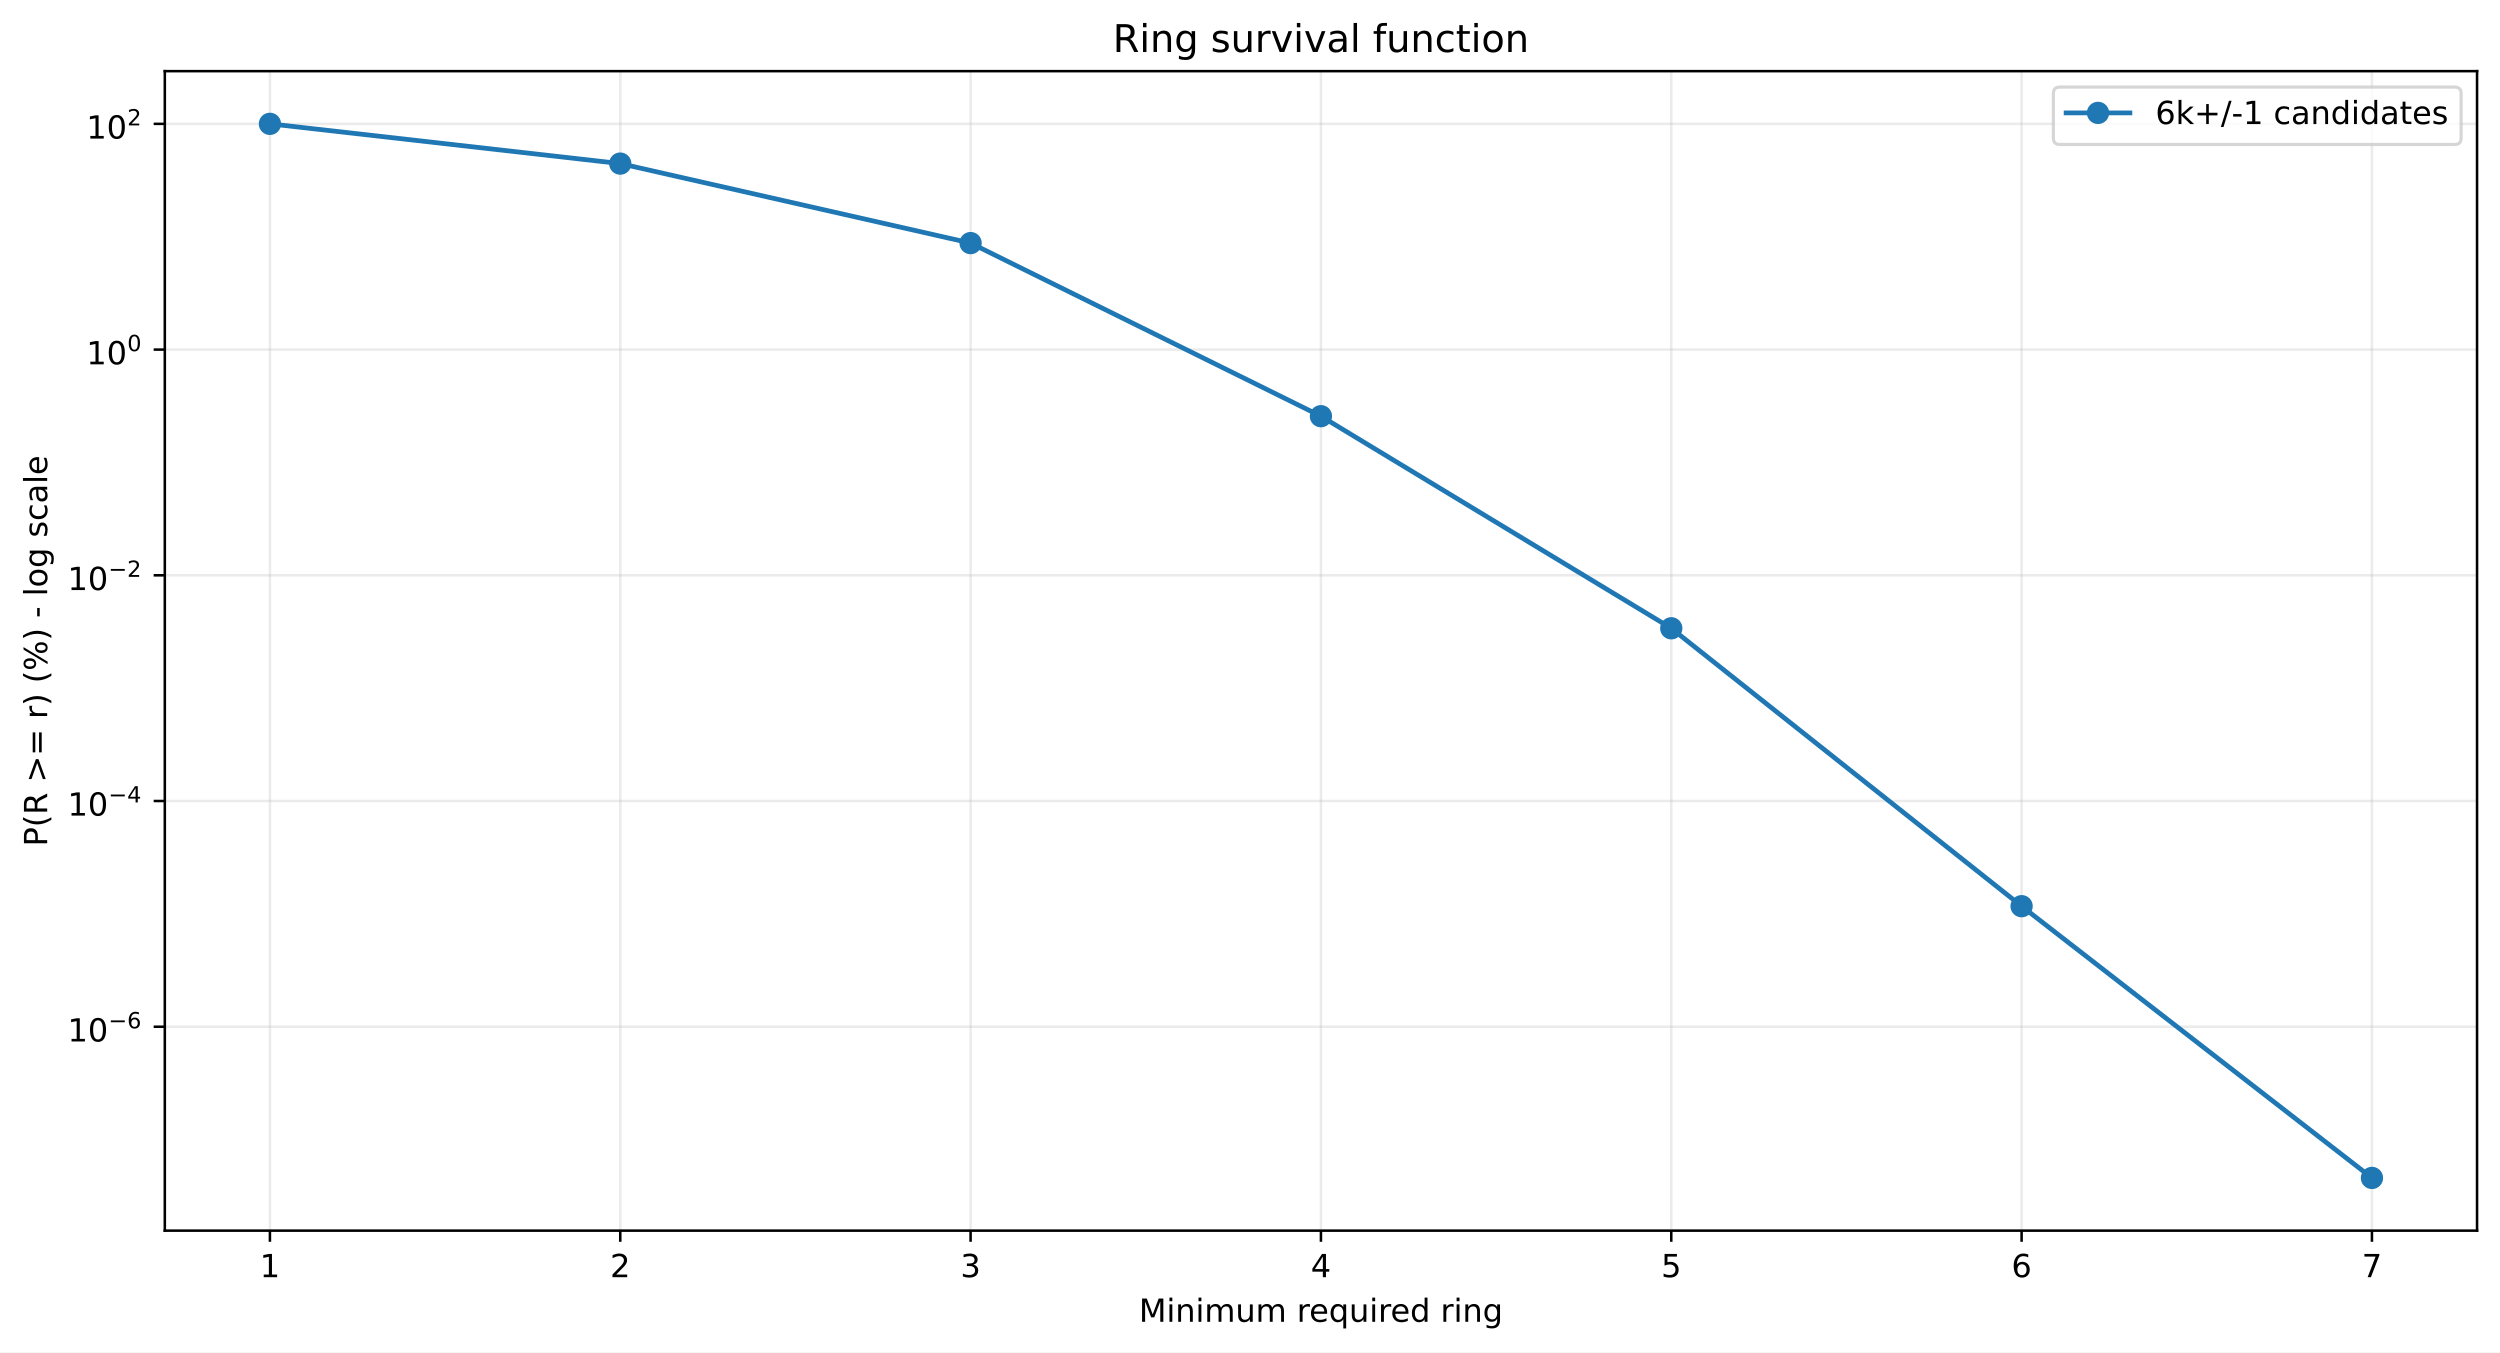
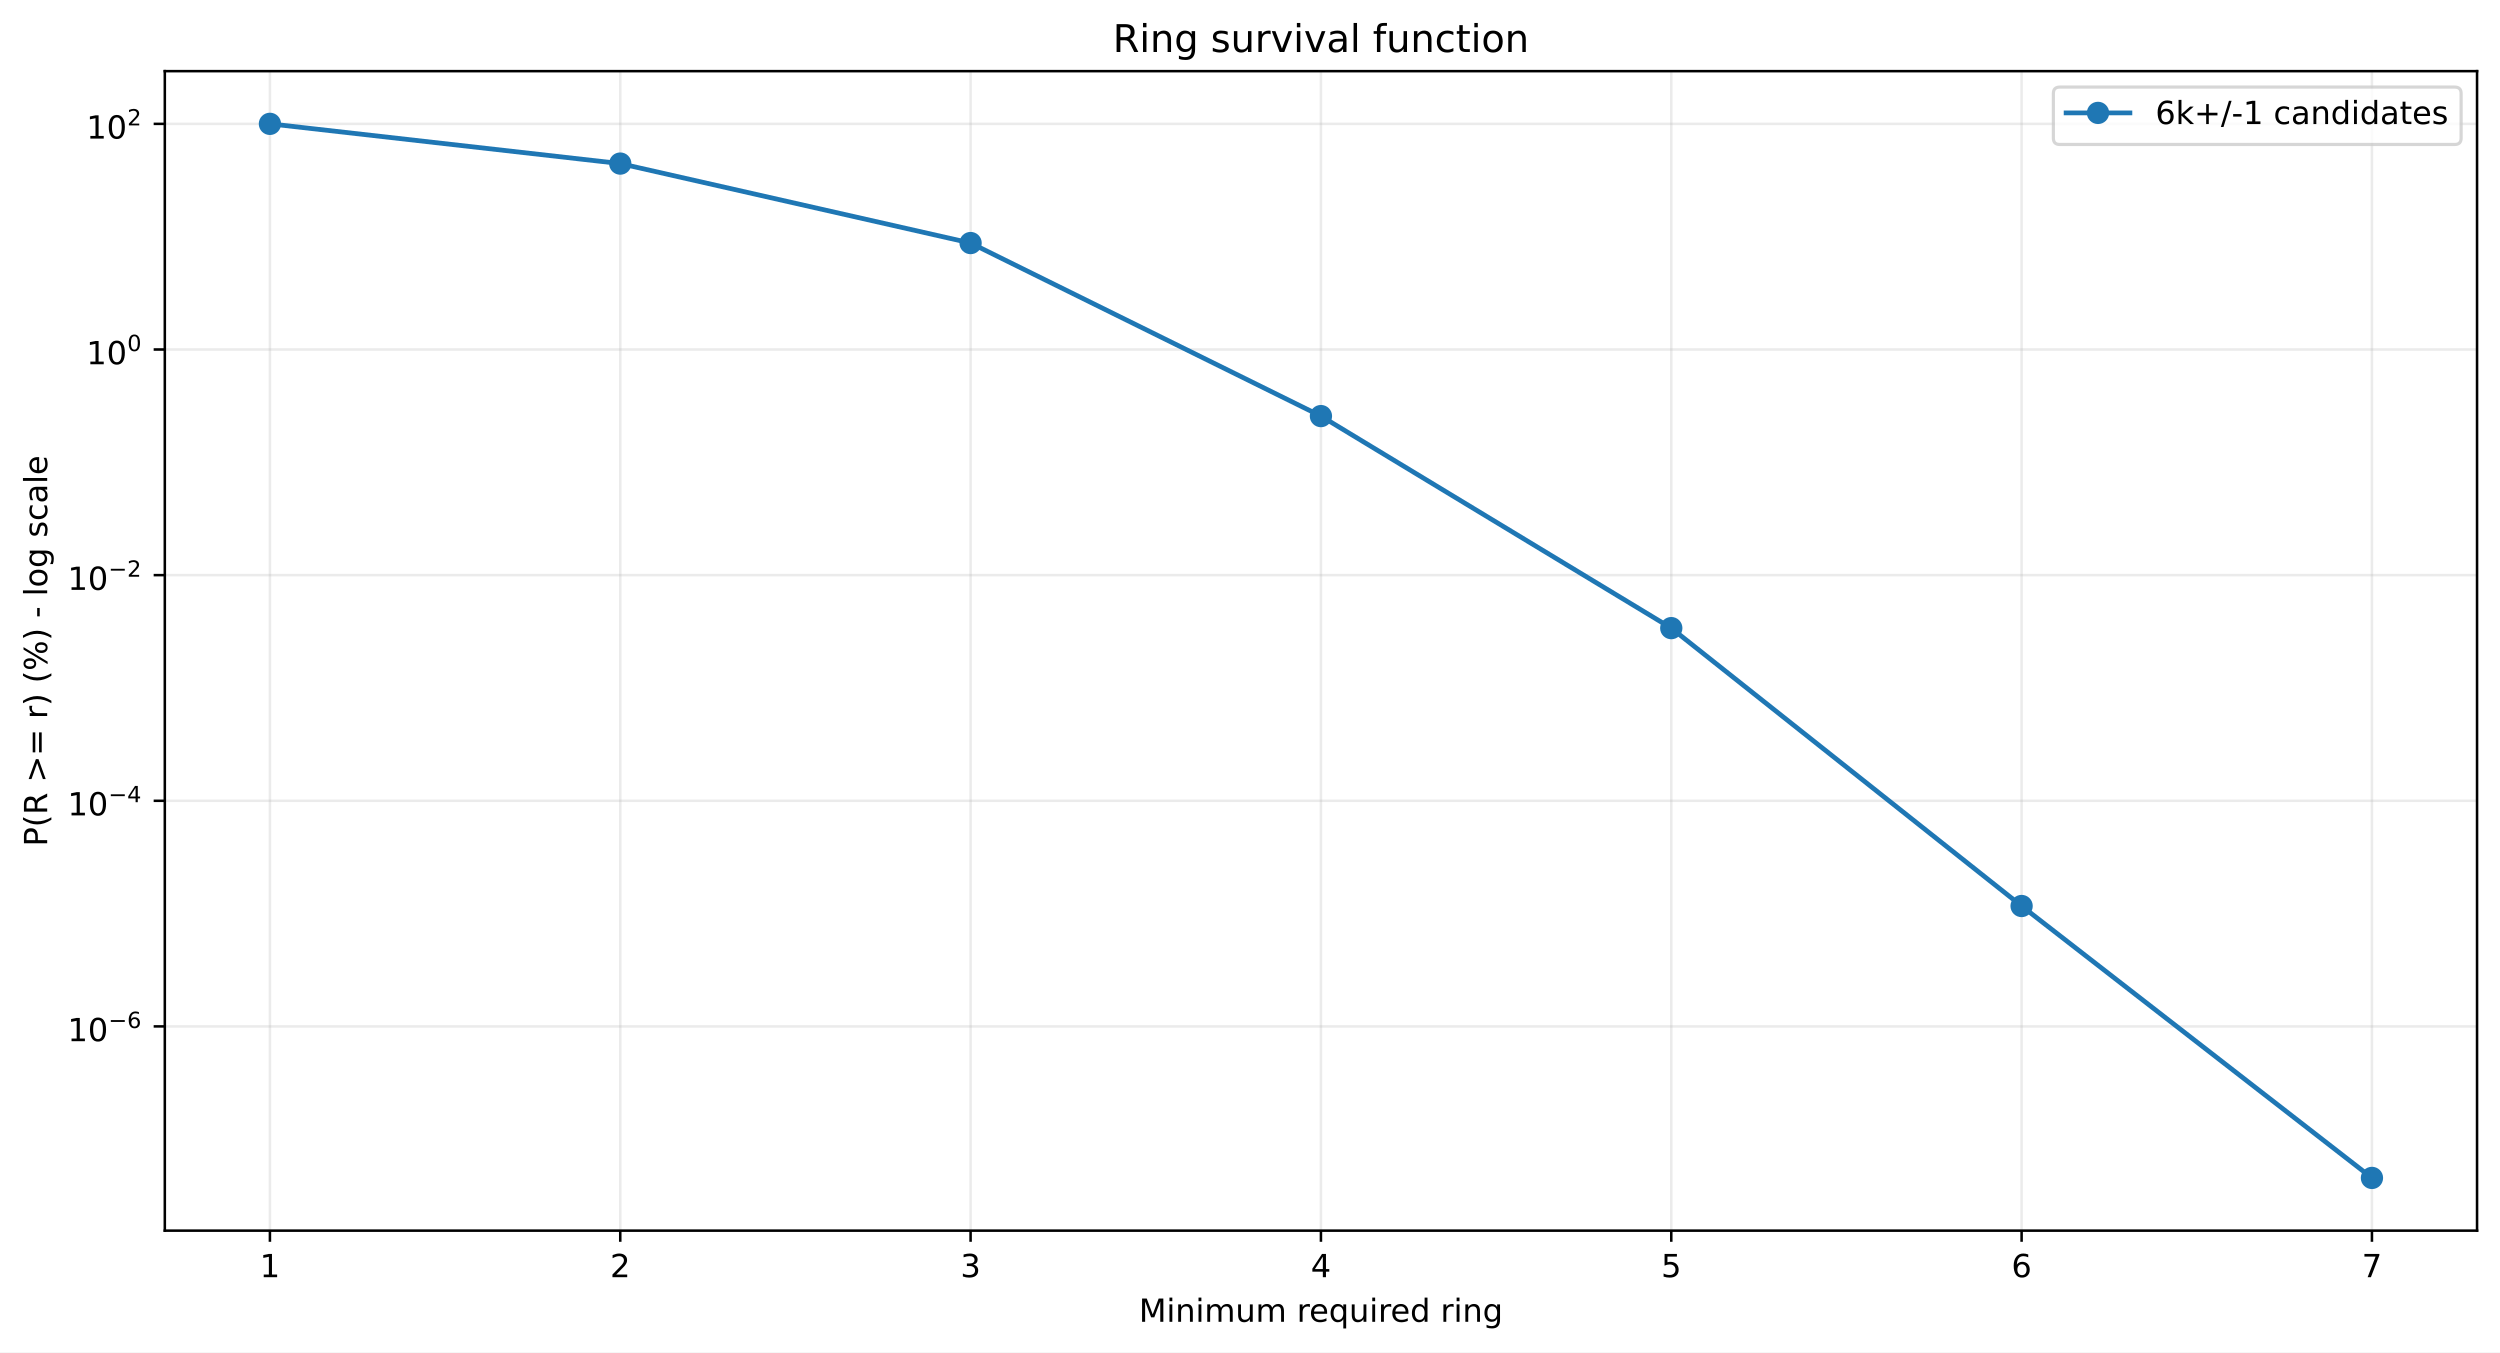
<svg xmlns="http://www.w3.org/2000/svg" xmlns:xlink="http://www.w3.org/1999/xlink" width="784.218pt" height="424.237pt" viewBox="0 0 784.218 424.237" version="1.1">
  <defs>
    <style type="text/css">*{stroke-linejoin: round; stroke-linecap: butt}</style>
  </defs>
  <g id="figure_1">
    <g id="patch_1">
      <path d="M 0 424.237  L 784.218 424.237  L 784.218 0  L 0 0  z " style="fill: #ffffff" />
    </g>
    <g id="axes_1">
      <g id="patch_2">
        <path d="M 51.701 386.036  L 777.018 386.036  L 777.018 22.318  L 51.701 22.318  z " style="fill: #ffffff" />
      </g>
      <g id="matplotlib.axis_1">
        <g id="xtick_1">
          <g id="line2d_1">
-             <path d="M 84.67 386.036  L 84.67 22.318  " clip-path="url(#pea5d59eaf5)" style="fill: none; stroke: #b0b0b0; stroke-opacity: 0.25; stroke-width: 0.8; stroke-linecap: square" />
+             <path d="M 84.67 386.036  L 84.67 22.318  " clip-path="url(#pc07e23930f)" style="fill: none; stroke: #b0b0b0; stroke-opacity: 0.25; stroke-width: 0.8; stroke-linecap: square" />
          </g>
          <g id="line2d_2">
            <defs>
-               <path id="m4a10c3ef63" d="M 0 0  L 0 3.5  " style="stroke: #000000; stroke-width: 0.8" />
+               <path id="m0272f006d5" d="M 0 0  L 0 3.5  " style="stroke: #000000; stroke-width: 0.8" />
            </defs>
            <g>
-               <use xlink:href="#m4a10c3ef63" x="84.67" y="386.036" style="stroke: #000000; stroke-width: 0.8" />
+               <use xlink:href="#m0272f006d5" x="84.67" y="386.036" style="stroke: #000000; stroke-width: 0.8" />
            </g>
          </g>
          <g id="text_1">
            <g transform="translate(81.48852 400.6334) scale(0.1 -0.1)">
              <defs>
                <path id="DejaVuSans-14" d="M 794 531  L 1825 531  L 1825 4091  L 703 3866  L 703 4441  L 1819 4666  L 2450 4666  L 2450 531  L 3481 531  L 3481 0  L 794 0  L 794 531  z " transform="scale(0.015625)" />
              </defs>
              <use xlink:href="#DejaVuSans-14" />
            </g>
          </g>
        </g>
        <g id="xtick_2">
          <g id="line2d_3">
-             <path d="M 194.566 386.036  L 194.566 22.318  " clip-path="url(#pea5d59eaf5)" style="fill: none; stroke: #b0b0b0; stroke-opacity: 0.25; stroke-width: 0.8; stroke-linecap: square" />
+             <path d="M 194.566 386.036  L 194.566 22.318  " clip-path="url(#pc07e23930f)" style="fill: none; stroke: #b0b0b0; stroke-opacity: 0.25; stroke-width: 0.8; stroke-linecap: square" />
          </g>
          <g id="line2d_4">
            <g>
-               <use xlink:href="#m4a10c3ef63" x="194.566" y="386.036" style="stroke: #000000; stroke-width: 0.8" />
+               <use xlink:href="#m0272f006d5" x="194.566" y="386.036" style="stroke: #000000; stroke-width: 0.8" />
            </g>
          </g>
          <g id="text_2">
            <g transform="translate(191.3851 400.6334) scale(0.1 -0.1)">
              <defs>
                <path id="DejaVuSans-15" d="M 1228 531  L 3431 531  L 3431 0  L 469 0  L 469 531  Q 828 903 1448 1529  Q 2069 2156 2228 2338  Q 2531 2678 2651 2914  Q 2772 3150 2772 3378  Q 2772 3750 2511 3984  Q 2250 4219 1831 4219  Q 1534 4219 1204 4116  Q 875 4013 500 3803  L 500 4441  Q 881 4594 1212 4672  Q 1544 4750 1819 4750  Q 2544 4750 2975 4387  Q 3406 4025 3406 3419  Q 3406 3131 3298 2873  Q 3191 2616 2906 2266  Q 2828 2175 2409 1742  Q 1991 1309 1228 531  z " transform="scale(0.015625)" />
              </defs>
              <use xlink:href="#DejaVuSans-15" />
            </g>
          </g>
        </g>
        <g id="xtick_3">
          <g id="line2d_5">
-             <path d="M 304.463 386.036  L 304.463 22.318  " clip-path="url(#pea5d59eaf5)" style="fill: none; stroke: #b0b0b0; stroke-opacity: 0.25; stroke-width: 0.8; stroke-linecap: square" />
+             <path d="M 304.463 386.036  L 304.463 22.318  " clip-path="url(#pc07e23930f)" style="fill: none; stroke: #b0b0b0; stroke-opacity: 0.25; stroke-width: 0.8; stroke-linecap: square" />
          </g>
          <g id="line2d_6">
            <g>
-               <use xlink:href="#m4a10c3ef63" x="304.463" y="386.036" style="stroke: #000000; stroke-width: 0.8" />
+               <use xlink:href="#m0272f006d5" x="304.463" y="386.036" style="stroke: #000000; stroke-width: 0.8" />
            </g>
          </g>
          <g id="text_3">
            <g transform="translate(301.2817 400.6334) scale(0.1 -0.1)">
              <defs>
                <path id="DejaVuSans-16" d="M 2597 2516  Q 3050 2419 3304 2112  Q 3559 1806 3559 1356  Q 3559 666 3084 287  Q 2609 -91 1734 -91  Q 1441 -91 1130 -33  Q 819 25 488 141  L 488 750  Q 750 597 1062 519  Q 1375 441 1716 441  Q 2309 441 2620 675  Q 2931 909 2931 1356  Q 2931 1769 2642 2001  Q 2353 2234 1838 2234  L 1294 2234  L 1294 2753  L 1863 2753  Q 2328 2753 2575 2939  Q 2822 3125 2822 3475  Q 2822 3834 2567 4026  Q 2313 4219 1838 4219  Q 1578 4219 1281 4162  Q 984 4106 628 3988  L 628 4550  Q 988 4650 1302 4700  Q 1616 4750 1894 4750  Q 2613 4750 3031 4423  Q 3450 4097 3450 3541  Q 3450 3153 3228 2886  Q 3006 2619 2597 2516  z " transform="scale(0.015625)" />
              </defs>
              <use xlink:href="#DejaVuSans-16" />
            </g>
          </g>
        </g>
        <g id="xtick_4">
          <g id="line2d_7">
-             <path d="M 414.36 386.036  L 414.36 22.318  " clip-path="url(#pea5d59eaf5)" style="fill: none; stroke: #b0b0b0; stroke-opacity: 0.25; stroke-width: 0.8; stroke-linecap: square" />
+             <path d="M 414.36 386.036  L 414.36 22.318  " clip-path="url(#pc07e23930f)" style="fill: none; stroke: #b0b0b0; stroke-opacity: 0.25; stroke-width: 0.8; stroke-linecap: square" />
          </g>
          <g id="line2d_8">
            <g>
-               <use xlink:href="#m4a10c3ef63" x="414.36" y="386.036" style="stroke: #000000; stroke-width: 0.8" />
+               <use xlink:href="#m0272f006d5" x="414.36" y="386.036" style="stroke: #000000; stroke-width: 0.8" />
            </g>
          </g>
          <g id="text_4">
            <g transform="translate(411.1784 400.6334) scale(0.1 -0.1)">
              <defs>
                <path id="DejaVuSans-17" d="M 2419 4116  L 825 1625  L 2419 1625  L 2419 4116  z M 2253 4666  L 3047 4666  L 3047 1625  L 3713 1625  L 3713 1100  L 3047 1100  L 3047 0  L 2419 0  L 2419 1100  L 313 1100  L 313 1709  L 2253 4666  z " transform="scale(0.015625)" />
              </defs>
              <use xlink:href="#DejaVuSans-17" />
            </g>
          </g>
        </g>
        <g id="xtick_5">
          <g id="line2d_9">
-             <path d="M 524.256 386.036  L 524.256 22.318  " clip-path="url(#pea5d59eaf5)" style="fill: none; stroke: #b0b0b0; stroke-opacity: 0.25; stroke-width: 0.8; stroke-linecap: square" />
+             <path d="M 524.256 386.036  L 524.256 22.318  " clip-path="url(#pc07e23930f)" style="fill: none; stroke: #b0b0b0; stroke-opacity: 0.25; stroke-width: 0.8; stroke-linecap: square" />
          </g>
          <g id="line2d_10">
            <g>
-               <use xlink:href="#m4a10c3ef63" x="524.256" y="386.036" style="stroke: #000000; stroke-width: 0.8" />
+               <use xlink:href="#m0272f006d5" x="524.256" y="386.036" style="stroke: #000000; stroke-width: 0.8" />
            </g>
          </g>
          <g id="text_5">
            <g transform="translate(521.075 400.6334) scale(0.1 -0.1)">
              <defs>
                <path id="DejaVuSans-18" d="M 691 4666  L 3169 4666  L 3169 4134  L 1269 4134  L 1269 2991  Q 1406 3038 1543 3061  Q 1681 3084 1819 3084  Q 2600 3084 3056 2656  Q 3513 2228 3513 1497  Q 3513 744 3044 326  Q 2575 -91 1722 -91  Q 1428 -91 1123 -41  Q 819 9 494 109  L 494 744  Q 775 591 1075 516  Q 1375 441 1709 441  Q 2250 441 2565 725  Q 2881 1009 2881 1497  Q 2881 1984 2565 2268  Q 2250 2553 1709 2553  Q 1456 2553 1204 2497  Q 953 2441 691 2322  L 691 4666  z " transform="scale(0.015625)" />
              </defs>
              <use xlink:href="#DejaVuSans-18" />
            </g>
          </g>
        </g>
        <g id="xtick_6">
          <g id="line2d_11">
-             <path d="M 634.153 386.036  L 634.153 22.318  " clip-path="url(#pea5d59eaf5)" style="fill: none; stroke: #b0b0b0; stroke-opacity: 0.25; stroke-width: 0.8; stroke-linecap: square" />
+             <path d="M 634.153 386.036  L 634.153 22.318  " clip-path="url(#pc07e23930f)" style="fill: none; stroke: #b0b0b0; stroke-opacity: 0.25; stroke-width: 0.8; stroke-linecap: square" />
          </g>
          <g id="line2d_12">
            <g>
-               <use xlink:href="#m4a10c3ef63" x="634.153" y="386.036" style="stroke: #000000; stroke-width: 0.8" />
+               <use xlink:href="#m0272f006d5" x="634.153" y="386.036" style="stroke: #000000; stroke-width: 0.8" />
            </g>
          </g>
          <g id="text_6">
            <g transform="translate(630.9716 400.6334) scale(0.1 -0.1)">
              <defs>
                <path id="DejaVuSans-19" d="M 2113 2584  Q 1688 2584 1439 2293  Q 1191 2003 1191 1497  Q 1191 994 1439 701  Q 1688 409 2113 409  Q 2538 409 2786 701  Q 3034 994 3034 1497  Q 3034 2003 2786 2293  Q 2538 2584 2113 2584  z M 3366 4563  L 3366 3988  Q 3128 4100 2886 4159  Q 2644 4219 2406 4219  Q 1781 4219 1451 3797  Q 1122 3375 1075 2522  Q 1259 2794 1537 2939  Q 1816 3084 2150 3084  Q 2853 3084 3261 2657  Q 3669 2231 3669 1497  Q 3669 778 3244 343  Q 2819 -91 2113 -91  Q 1303 -91 875 529  Q 447 1150 447 2328  Q 447 3434 972 4092  Q 1497 4750 2381 4750  Q 2619 4750 2861 4703  Q 3103 4656 3366 4563  z " transform="scale(0.015625)" />
              </defs>
              <use xlink:href="#DejaVuSans-19" />
            </g>
          </g>
        </g>
        <g id="xtick_7">
          <g id="line2d_13">
-             <path d="M 744.049 386.036  L 744.049 22.318  " clip-path="url(#pea5d59eaf5)" style="fill: none; stroke: #b0b0b0; stroke-opacity: 0.25; stroke-width: 0.8; stroke-linecap: square" />
+             <path d="M 744.049 386.036  L 744.049 22.318  " clip-path="url(#pc07e23930f)" style="fill: none; stroke: #b0b0b0; stroke-opacity: 0.25; stroke-width: 0.8; stroke-linecap: square" />
          </g>
          <g id="line2d_14">
            <g>
-               <use xlink:href="#m4a10c3ef63" x="744.049" y="386.036" style="stroke: #000000; stroke-width: 0.8" />
+               <use xlink:href="#m0272f006d5" x="744.049" y="386.036" style="stroke: #000000; stroke-width: 0.8" />
            </g>
          </g>
          <g id="text_7">
            <g transform="translate(740.8682 400.6334) scale(0.1 -0.1)">
              <defs>
                <path id="DejaVuSans-1a" d="M 525 4666  L 3525 4666  L 3525 4397  L 1831 0  L 1172 0  L 2766 4134  L 525 4134  L 525 4666  z " transform="scale(0.015625)" />
              </defs>
              <use xlink:href="#DejaVuSans-1a" />
            </g>
          </g>
        </g>
        <g id="text_8">
          <g transform="translate(357.2737 414.6342) scale(0.1 -0.1)">
            <defs>
              <path id="DejaVuSans-30" d="M 628 4666  L 1569 4666  L 2759 1491  L 3956 4666  L 4897 4666  L 4897 0  L 4281 0  L 4281 4097  L 3078 897  L 2444 897  L 1241 4097  L 1241 0  L 628 0  L 628 4666  z " transform="scale(0.015625)" />
              <path id="DejaVuSans-4c" d="M 603 3500  L 1178 3500  L 1178 0  L 603 0  L 603 3500  z M 603 4863  L 1178 4863  L 1178 4134  L 603 4134  L 603 4863  z " transform="scale(0.015625)" />
              <path id="DejaVuSans-51" d="M 3513 2113  L 3513 0  L 2938 0  L 2938 2094  Q 2938 2591 2744 2837  Q 2550 3084 2163 3084  Q 1697 3084 1428 2787  Q 1159 2491 1159 1978  L 1159 0  L 581 0  L 581 3500  L 1159 3500  L 1159 2956  Q 1366 3272 1645 3428  Q 1925 3584 2291 3584  Q 2894 3584 3203 3211  Q 3513 2838 3513 2113  z " transform="scale(0.015625)" />
              <path id="DejaVuSans-50" d="M 3328 2828  Q 3544 3216 3844 3400  Q 4144 3584 4550 3584  Q 5097 3584 5394 3201  Q 5691 2819 5691 2113  L 5691 0  L 5113 0  L 5113 2094  Q 5113 2597 4934 2840  Q 4756 3084 4391 3084  Q 3944 3084 3684 2787  Q 3425 2491 3425 1978  L 3425 0  L 2847 0  L 2847 2094  Q 2847 2600 2669 2842  Q 2491 3084 2119 3084  Q 1678 3084 1418 2786  Q 1159 2488 1159 1978  L 1159 0  L 581 0  L 581 3500  L 1159 3500  L 1159 2956  Q 1356 3278 1631 3431  Q 1906 3584 2284 3584  Q 2666 3584 2933 3390  Q 3200 3197 3328 2828  z " transform="scale(0.015625)" />
              <path id="DejaVuSans-58" d="M 544 1381  L 544 3500  L 1119 3500  L 1119 1403  Q 1119 906 1312 657  Q 1506 409 1894 409  Q 2359 409 2629 706  Q 2900 1003 2900 1516  L 2900 3500  L 3475 3500  L 3475 0  L 2900 0  L 2900 538  Q 2691 219 2414 64  Q 2138 -91 1772 -91  Q 1169 -91 856 284  Q 544 659 544 1381  z M 1991 3584  L 1991 3584  z " transform="scale(0.015625)" />
              <path id="DejaVuSans-3" transform="scale(0.015625)" />
              <path id="DejaVuSans-55" d="M 2631 2963  Q 2534 3019 2420 3045  Q 2306 3072 2169 3072  Q 1681 3072 1420 2755  Q 1159 2438 1159 1844  L 1159 0  L 581 0  L 581 3500  L 1159 3500  L 1159 2956  Q 1341 3275 1631 3429  Q 1922 3584 2338 3584  Q 2397 3584 2469 3576  Q 2541 3569 2628 3553  L 2631 2963  z " transform="scale(0.015625)" />
              <path id="DejaVuSans-48" d="M 3597 1894  L 3597 1613  L 953 1613  Q 991 1019 1311 708  Q 1631 397 2203 397  Q 2534 397 2845 478  Q 3156 559 3463 722  L 3463 178  Q 3153 47 2828 -22  Q 2503 -91 2169 -91  Q 1331 -91 842 396  Q 353 884 353 1716  Q 353 2575 817 3079  Q 1281 3584 2069 3584  Q 2775 3584 3186 3129  Q 3597 2675 3597 1894  z M 3022 2063  Q 3016 2534 2758 2815  Q 2500 3097 2075 3097  Q 1594 3097 1305 2825  Q 1016 2553 972 2059  L 3022 2063  z " transform="scale(0.015625)" />
              <path id="DejaVuSans-54" d="M 947 1747  Q 947 1113 1208 752  Q 1469 391 1925 391  Q 2381 391 2643 752  Q 2906 1113 2906 1747  Q 2906 2381 2643 2742  Q 2381 3103 1925 3103  Q 1469 3103 1208 2742  Q 947 2381 947 1747  z M 2906 525  Q 2725 213 2448 61  Q 2172 -91 1784 -91  Q 1150 -91 751 415  Q 353 922 353 1747  Q 353 2572 751 3078  Q 1150 3584 1784 3584  Q 2172 3584 2448 3432  Q 2725 3281 2906 2969  L 2906 3500  L 3481 3500  L 3481 -1331  L 2906 -1331  L 2906 525  z " transform="scale(0.015625)" />
              <path id="DejaVuSans-47" d="M 2906 2969  L 2906 4863  L 3481 4863  L 3481 0  L 2906 0  L 2906 525  Q 2725 213 2448 61  Q 2172 -91 1784 -91  Q 1150 -91 751 415  Q 353 922 353 1747  Q 353 2572 751 3078  Q 1150 3584 1784 3584  Q 2172 3584 2448 3432  Q 2725 3281 2906 2969  z M 947 1747  Q 947 1113 1208 752  Q 1469 391 1925 391  Q 2381 391 2643 752  Q 2906 1113 2906 1747  Q 2906 2381 2643 2742  Q 2381 3103 1925 3103  Q 1469 3103 1208 2742  Q 947 2381 947 1747  z " transform="scale(0.015625)" />
              <path id="DejaVuSans-4a" d="M 2906 1791  Q 2906 2416 2648 2759  Q 2391 3103 1925 3103  Q 1463 3103 1205 2759  Q 947 2416 947 1791  Q 947 1169 1205 825  Q 1463 481 1925 481  Q 2391 481 2648 825  Q 2906 1169 2906 1791  z M 3481 434  Q 3481 -459 3084 -895  Q 2688 -1331 1869 -1331  Q 1566 -1331 1297 -1286  Q 1028 -1241 775 -1147  L 775 -588  Q 1028 -725 1275 -790  Q 1522 -856 1778 -856  Q 2344 -856 2625 -561  Q 2906 -266 2906 331  L 2906 616  Q 2728 306 2450 153  Q 2172 0 1784 0  Q 1141 0 747 490  Q 353 981 353 1791  Q 353 2603 747 3093  Q 1141 3584 1784 3584  Q 2172 3584 2450 3431  Q 2728 3278 2906 2969  L 2906 3500  L 3481 3500  L 3481 434  z " transform="scale(0.015625)" />
            </defs>
            <use xlink:href="#DejaVuSans-30" />
            <use xlink:href="#DejaVuSans-4c" transform="translate(86.28125 0)" />
            <use xlink:href="#DejaVuSans-51" transform="translate(114.0625 0)" />
            <use xlink:href="#DejaVuSans-4c" transform="translate(177.4375 0)" />
            <use xlink:href="#DejaVuSans-50" transform="translate(205.2188 0)" />
            <use xlink:href="#DejaVuSans-58" transform="translate(302.625 0)" />
            <use xlink:href="#DejaVuSans-50" transform="translate(366 0)" />
            <use xlink:href="#DejaVuSans-3" transform="translate(463.4062 0)" />
            <use xlink:href="#DejaVuSans-55" transform="translate(495.1875 0)" />
            <use xlink:href="#DejaVuSans-48" transform="translate(534.0938 0)" />
            <use xlink:href="#DejaVuSans-54" transform="translate(595.625 0)" />
            <use xlink:href="#DejaVuSans-58" transform="translate(659.1094 0)" />
            <use xlink:href="#DejaVuSans-4c" transform="translate(722.4844 0)" />
            <use xlink:href="#DejaVuSans-55" transform="translate(750.2656 0)" />
            <use xlink:href="#DejaVuSans-48" transform="translate(789.1719 0)" />
            <use xlink:href="#DejaVuSans-47" transform="translate(850.7031 0)" />
            <use xlink:href="#DejaVuSans-3" transform="translate(914.1875 0)" />
            <use xlink:href="#DejaVuSans-55" transform="translate(945.9688 0)" />
            <use xlink:href="#DejaVuSans-4c" transform="translate(987.0781 0)" />
            <use xlink:href="#DejaVuSans-51" transform="translate(1014.859 0)" />
            <use xlink:href="#DejaVuSans-4a" transform="translate(1078.234 0)" />
          </g>
        </g>
      </g>
      <g id="matplotlib.axis_2">
        <g id="ytick_1">
          <g id="line2d_15">
-             <path d="M 51.701 322.076  L 777.018 322.076  " clip-path="url(#pea5d59eaf5)" style="fill: none; stroke: #b0b0b0; stroke-opacity: 0.25; stroke-width: 0.8; stroke-linecap: square" />
+             <path d="M 51.701 321.977  L 777.018 321.977  " clip-path="url(#pc07e23930f)" style="fill: none; stroke: #b0b0b0; stroke-opacity: 0.25; stroke-width: 0.8; stroke-linecap: square" />
          </g>
          <g id="line2d_16">
            <defs>
-               <path id="m28954223f4" d="M 0 0  L -3.5 0  " style="stroke: #000000; stroke-width: 0.8" />
+               <path id="m0fe4d1c084" d="M 0 0  L -3.5 0  " style="stroke: #000000; stroke-width: 0.8" />
            </defs>
            <g>
-               <use xlink:href="#m28954223f4" x="51.701" y="322.076" style="stroke: #000000; stroke-width: 0.8" />
+               <use xlink:href="#m0fe4d1c084" x="51.701" y="321.977" style="stroke: #000000; stroke-width: 0.8" />
            </g>
          </g>
          <g id="text_9">
-             <g transform="translate(21.20078 326.7763) scale(0.1 -0.1)">
+             <g transform="translate(21.20078 326.6768) scale(0.1 -0.1)">
              <defs>
                <path id="DejaVuSans-13" d="M 2034 4250  Q 1547 4250 1301 3770  Q 1056 3291 1056 2328  Q 1056 1369 1301 889  Q 1547 409 2034 409  Q 2525 409 2770 889  Q 3016 1369 3016 2328  Q 3016 3291 2770 3770  Q 2525 4250 2034 4250  z M 2034 4750  Q 2819 4750 3233 4129  Q 3647 3509 3647 2328  Q 3647 1150 3233 529  Q 2819 -91 2034 -91  Q 1250 -91 836 529  Q 422 1150 422 2328  Q 422 3509 836 4129  Q 1250 4750 2034 4750  z " transform="scale(0.015625)" />
                <path id="DejaVuSans-c9c" d="M 678 2272  L 4684 2272  L 4684 1741  L 678 1741  L 678 2272  z " transform="scale(0.015625)" />
              </defs>
              <use xlink:href="#DejaVuSans-14" transform="translate(0 0.746875)" />
              <use xlink:href="#DejaVuSans-13" transform="translate(63.62305 0.746875)" />
              <use xlink:href="#DejaVuSans-c9c" transform="translate(128.2031 42.04688) scale(0.7)" />
              <use xlink:href="#DejaVuSans-19" transform="translate(186.8555 42.04688) scale(0.7)" />
            </g>
          </g>
        </g>
        <g id="ytick_2">
          <g id="line2d_17">
-             <path d="M 51.701 251.27  L 777.018 251.27  " clip-path="url(#pea5d59eaf5)" style="fill: none; stroke: #b0b0b0; stroke-opacity: 0.25; stroke-width: 0.8; stroke-linecap: square" />
+             <path d="M 51.701 251.195  L 777.018 251.195  " clip-path="url(#pc07e23930f)" style="fill: none; stroke: #b0b0b0; stroke-opacity: 0.25; stroke-width: 0.8; stroke-linecap: square" />
          </g>
          <g id="line2d_18">
            <g>
-               <use xlink:href="#m28954223f4" x="51.701" y="251.27" style="stroke: #000000; stroke-width: 0.8" />
+               <use xlink:href="#m0fe4d1c084" x="51.701" y="251.195" style="stroke: #000000; stroke-width: 0.8" />
            </g>
          </g>
          <g id="text_10">
-             <g transform="translate(21.20078 255.9199) scale(0.1 -0.1)">
+             <g transform="translate(21.20078 255.8453) scale(0.1 -0.1)">
              <use xlink:href="#DejaVuSans-14" transform="translate(0 0.665625)" />
              <use xlink:href="#DejaVuSans-13" transform="translate(63.62305 0.665625)" />
              <use xlink:href="#DejaVuSans-c9c" transform="translate(128.2031 41.96563) scale(0.7)" />
              <use xlink:href="#DejaVuSans-17" transform="translate(186.8555 41.96563) scale(0.7)" />
            </g>
          </g>
        </g>
        <g id="ytick_3">
          <g id="line2d_19">
-             <path d="M 51.701 180.463  L 777.018 180.463  " clip-path="url(#pea5d59eaf5)" style="fill: none; stroke: #b0b0b0; stroke-opacity: 0.25; stroke-width: 0.8; stroke-linecap: square" />
+             <path d="M 51.701 180.414  L 777.018 180.414  " clip-path="url(#pc07e23930f)" style="fill: none; stroke: #b0b0b0; stroke-opacity: 0.25; stroke-width: 0.8; stroke-linecap: square" />
          </g>
          <g id="line2d_20">
            <g>
-               <use xlink:href="#m28954223f4" x="51.701" y="180.463" style="stroke: #000000; stroke-width: 0.8" />
+               <use xlink:href="#m0fe4d1c084" x="51.701" y="180.414" style="stroke: #000000; stroke-width: 0.8" />
            </g>
          </g>
          <g id="text_11">
-             <g transform="translate(21.20078 185.1635) scale(0.1 -0.1)">
+             <g transform="translate(21.20078 185.1138) scale(0.1 -0.1)">
              <use xlink:href="#DejaVuSans-14" transform="translate(0 0.746875)" />
              <use xlink:href="#DejaVuSans-13" transform="translate(63.62305 0.746875)" />
              <use xlink:href="#DejaVuSans-c9c" transform="translate(128.2031 42.04688) scale(0.7)" />
              <use xlink:href="#DejaVuSans-15" transform="translate(186.8555 42.04688) scale(0.7)" />
            </g>
          </g>
        </g>
        <g id="ytick_4">
          <g id="line2d_21">
-             <path d="M 51.701 109.657  L 777.018 109.657  " clip-path="url(#pea5d59eaf5)" style="fill: none; stroke: #b0b0b0; stroke-opacity: 0.25; stroke-width: 0.8; stroke-linecap: square" />
+             <path d="M 51.701 109.632  L 777.018 109.632  " clip-path="url(#pc07e23930f)" style="fill: none; stroke: #b0b0b0; stroke-opacity: 0.25; stroke-width: 0.8; stroke-linecap: square" />
          </g>
          <g id="line2d_22">
            <g>
-               <use xlink:href="#m28954223f4" x="51.701" y="109.657" style="stroke: #000000; stroke-width: 0.8" />
+               <use xlink:href="#m0fe4d1c084" x="51.701" y="109.632" style="stroke: #000000; stroke-width: 0.8" />
            </g>
          </g>
          <g id="text_12">
-             <g transform="translate(27.10078 114.3571) scale(0.1 -0.1)">
+             <g transform="translate(27.10078 114.3322) scale(0.1 -0.1)">
              <use xlink:href="#DejaVuSans-14" transform="translate(0 0.746875)" />
              <use xlink:href="#DejaVuSans-13" transform="translate(63.62305 0.746875)" />
              <use xlink:href="#DejaVuSans-13" transform="translate(128.2031 42.04688) scale(0.7)" />
            </g>
          </g>
        </g>
        <g id="ytick_5">
          <g id="line2d_23">
-             <path d="M 51.701 38.851  L 777.018 38.851  " clip-path="url(#pea5d59eaf5)" style="fill: none; stroke: #b0b0b0; stroke-opacity: 0.25; stroke-width: 0.8; stroke-linecap: square" />
+             <path d="M 51.701 38.851  L 777.018 38.851  " clip-path="url(#pc07e23930f)" style="fill: none; stroke: #b0b0b0; stroke-opacity: 0.25; stroke-width: 0.8; stroke-linecap: square" />
          </g>
          <g id="line2d_24">
            <g>
-               <use xlink:href="#m28954223f4" x="51.701" y="38.851" style="stroke: #000000; stroke-width: 0.8" />
+               <use xlink:href="#m0fe4d1c084" x="51.701" y="38.851" style="stroke: #000000; stroke-width: 0.8" />
            </g>
          </g>
          <g id="text_13">
            <g transform="translate(27.10078 43.55075) scale(0.1 -0.1)">
              <use xlink:href="#DejaVuSans-14" transform="translate(0 0.746875)" />
              <use xlink:href="#DejaVuSans-13" transform="translate(63.62305 0.746875)" />
              <use xlink:href="#DejaVuSans-15" transform="translate(128.2031 42.04688) scale(0.7)" />
            </g>
          </g>
        </g>
        <g id="text_14">
          <g transform="translate(14.79844 265.4996) rotate(-90) scale(0.1 -0.1)">
            <defs>
              <path id="DejaVuSans-33" d="M 1259 4147  L 1259 2394  L 2053 2394  Q 2494 2394 2734 2622  Q 2975 2850 2975 3272  Q 2975 3691 2734 3919  Q 2494 4147 2053 4147  L 1259 4147  z M 628 4666  L 2053 4666  Q 2838 4666 3239 4311  Q 3641 3956 3641 3272  Q 3641 2581 3239 2228  Q 2838 1875 2053 1875  L 1259 1875  L 1259 0  L 628 0  L 628 4666  z " transform="scale(0.015625)" />
              <path id="DejaVuSans-b" d="M 1984 4856  Q 1566 4138 1362 3434  Q 1159 2731 1159 2009  Q 1159 1288 1364 580  Q 1569 -128 1984 -844  L 1484 -844  Q 1016 -109 783 600  Q 550 1309 550 2009  Q 550 2706 781 3412  Q 1013 4119 1484 4856  L 1984 4856  z " transform="scale(0.015625)" />
              <path id="DejaVuSans-35" d="M 2841 2188  Q 3044 2119 3236 1894  Q 3428 1669 3622 1275  L 4263 0  L 3584 0  L 2988 1197  Q 2756 1666 2539 1819  Q 2322 1972 1947 1972  L 1259 1972  L 1259 0  L 628 0  L 628 4666  L 2053 4666  Q 2853 4666 3247 4331  Q 3641 3997 3641 3322  Q 3641 2881 3436 2590  Q 3231 2300 2841 2188  z M 1259 4147  L 1259 2491  L 2053 2491  Q 2509 2491 2742 2702  Q 2975 2913 2975 3322  Q 2975 3731 2742 3939  Q 2509 4147 2053 4147  L 1259 4147  z " transform="scale(0.015625)" />
              <path id="DejaVuSans-21" d="M 678 3150  L 678 3719  L 4684 2266  L 4684 1747  L 678 294  L 678 863  L 3897 2003  L 678 3150  z " transform="scale(0.015625)" />
              <path id="DejaVuSans-20" d="M 678 2906  L 4684 2906  L 4684 2381  L 678 2381  L 678 2906  z M 678 1631  L 4684 1631  L 4684 1100  L 678 1100  L 678 1631  z " transform="scale(0.015625)" />
              <path id="DejaVuSans-c" d="M 513 4856  L 1013 4856  Q 1481 4119 1714 3412  Q 1947 2706 1947 2009  Q 1947 1309 1714 600  Q 1481 -109 1013 -844  L 513 -844  Q 928 -128 1133 580  Q 1338 1288 1338 2009  Q 1338 2731 1133 3434  Q 928 4138 513 4856  z " transform="scale(0.015625)" />
              <path id="DejaVuSans-8" d="M 4653 2053  Q 4381 2053 4226 1822  Q 4072 1591 4072 1178  Q 4072 772 4226 539  Q 4381 306 4653 306  Q 4919 306 5073 539  Q 5228 772 5228 1178  Q 5228 1588 5073 1820  Q 4919 2053 4653 2053  z M 4653 2450  Q 5147 2450 5437 2106  Q 5728 1763 5728 1178  Q 5728 594 5436 251  Q 5144 -91 4653 -91  Q 4153 -91 3862 251  Q 3572 594 3572 1178  Q 3572 1766 3864 2108  Q 4156 2450 4653 2450  z M 1428 4353  Q 1159 4353 1004 4120  Q 850 3888 850 3481  Q 850 3069 1003 2837  Q 1156 2606 1428 2606  Q 1700 2606 1854 2837  Q 2009 3069 2009 3481  Q 2009 3884 1853 4118  Q 1697 4353 1428 4353  z M 4250 4750  L 4750 4750  L 1831 -91  L 1331 -91  L 4250 4750  z M 1428 4750  Q 1922 4750 2215 4408  Q 2509 4066 2509 3481  Q 2509 2891 2217 2550  Q 1925 2209 1428 2209  Q 931 2209 642 2551  Q 353 2894 353 3481  Q 353 4063 643 4406  Q 934 4750 1428 4750  z " transform="scale(0.015625)" />
              <path id="DejaVuSans-10" d="M 313 2009  L 1997 2009  L 1997 1497  L 313 1497  L 313 2009  z " transform="scale(0.015625)" />
              <path id="DejaVuSans-4f" d="M 603 4863  L 1178 4863  L 1178 0  L 603 0  L 603 4863  z " transform="scale(0.015625)" />
              <path id="DejaVuSans-52" d="M 1959 3097  Q 1497 3097 1228 2736  Q 959 2375 959 1747  Q 959 1119 1226 758  Q 1494 397 1959 397  Q 2419 397 2687 759  Q 2956 1122 2956 1747  Q 2956 2369 2687 2733  Q 2419 3097 1959 3097  z M 1959 3584  Q 2709 3584 3137 3096  Q 3566 2609 3566 1747  Q 3566 888 3137 398  Q 2709 -91 1959 -91  Q 1206 -91 779 398  Q 353 888 353 1747  Q 353 2609 779 3096  Q 1206 3584 1959 3584  z " transform="scale(0.015625)" />
              <path id="DejaVuSans-56" d="M 2834 3397  L 2834 2853  Q 2591 2978 2328 3040  Q 2066 3103 1784 3103  Q 1356 3103 1142 2972  Q 928 2841 928 2578  Q 928 2378 1081 2264  Q 1234 2150 1697 2047  L 1894 2003  Q 2506 1872 2764 1633  Q 3022 1394 3022 966  Q 3022 478 2636 193  Q 2250 -91 1575 -91  Q 1294 -91 989 -36  Q 684 19 347 128  L 347 722  Q 666 556 975 473  Q 1284 391 1588 391  Q 1994 391 2212 530  Q 2431 669 2431 922  Q 2431 1156 2273 1281  Q 2116 1406 1581 1522  L 1381 1569  Q 847 1681 609 1914  Q 372 2147 372 2553  Q 372 3047 722 3315  Q 1072 3584 1716 3584  Q 2034 3584 2315 3537  Q 2597 3491 2834 3397  z " transform="scale(0.015625)" />
              <path id="DejaVuSans-46" d="M 3122 3366  L 3122 2828  Q 2878 2963 2633 3030  Q 2388 3097 2138 3097  Q 1578 3097 1268 2742  Q 959 2388 959 1747  Q 959 1106 1268 751  Q 1578 397 2138 397  Q 2388 397 2633 464  Q 2878 531 3122 666  L 3122 134  Q 2881 22 2623 -34  Q 2366 -91 2075 -91  Q 1284 -91 818 406  Q 353 903 353 1747  Q 353 2603 823 3093  Q 1294 3584 2113 3584  Q 2378 3584 2631 3529  Q 2884 3475 3122 3366  z " transform="scale(0.015625)" />
              <path id="DejaVuSans-44" d="M 2194 1759  Q 1497 1759 1228 1600  Q 959 1441 959 1056  Q 959 750 1161 570  Q 1363 391 1709 391  Q 2188 391 2477 730  Q 2766 1069 2766 1631  L 2766 1759  L 2194 1759  z M 3341 1997  L 3341 0  L 2766 0  L 2766 531  Q 2569 213 2275 61  Q 1981 -91 1556 -91  Q 1019 -91 701 211  Q 384 513 384 1019  Q 384 1609 779 1909  Q 1175 2209 1959 2209  L 2766 2209  L 2766 2266  Q 2766 2663 2505 2880  Q 2244 3097 1772 3097  Q 1472 3097 1187 3025  Q 903 2953 641 2809  L 641 3341  Q 956 3463 1253 3523  Q 1550 3584 1831 3584  Q 2591 3584 2966 3190  Q 3341 2797 3341 1997  z " transform="scale(0.015625)" />
            </defs>
            <use xlink:href="#DejaVuSans-33" />
            <use xlink:href="#DejaVuSans-b" transform="translate(60.29688 0)" />
            <use xlink:href="#DejaVuSans-35" transform="translate(99.3125 0)" />
            <use xlink:href="#DejaVuSans-3" transform="translate(168.7969 0)" />
            <use xlink:href="#DejaVuSans-21" transform="translate(200.5781 0)" />
            <use xlink:href="#DejaVuSans-20" transform="translate(284.375 0)" />
            <use xlink:href="#DejaVuSans-3" transform="translate(368.1719 0)" />
            <use xlink:href="#DejaVuSans-55" transform="translate(399.9531 0)" />
            <use xlink:href="#DejaVuSans-c" transform="translate(441.0625 0)" />
            <use xlink:href="#DejaVuSans-3" transform="translate(480.0781 0)" />
            <use xlink:href="#DejaVuSans-b" transform="translate(511.8594 0)" />
            <use xlink:href="#DejaVuSans-8" transform="translate(550.875 0)" />
            <use xlink:href="#DejaVuSans-c" transform="translate(645.8906 0)" />
            <use xlink:href="#DejaVuSans-3" transform="translate(684.9062 0)" />
            <use xlink:href="#DejaVuSans-10" transform="translate(716.6875 0)" />
            <use xlink:href="#DejaVuSans-3" transform="translate(752.7656 0)" />
            <use xlink:href="#DejaVuSans-4f" transform="translate(784.5469 0)" />
            <use xlink:href="#DejaVuSans-52" transform="translate(812.3281 0)" />
            <use xlink:href="#DejaVuSans-4a" transform="translate(873.5156 0)" />
            <use xlink:href="#DejaVuSans-3" transform="translate(937 0)" />
            <use xlink:href="#DejaVuSans-56" transform="translate(968.7812 0)" />
            <use xlink:href="#DejaVuSans-46" transform="translate(1020.875 0)" />
            <use xlink:href="#DejaVuSans-44" transform="translate(1075.859 0)" />
            <use xlink:href="#DejaVuSans-4f" transform="translate(1137.141 0)" />
            <use xlink:href="#DejaVuSans-48" transform="translate(1164.922 0)" />
          </g>
        </g>
      </g>
      <g id="line2d_25">
-         <path d="M 84.67 38.851  L 194.566 51.319  L 304.463 76.256  L 414.36 130.554  L 524.256 197.088  L 634.153 284.261  L 744.049 369.503  " clip-path="url(#pea5d59eaf5)" style="fill: none; stroke: #1f77b4; stroke-width: 1.5; stroke-linecap: square" />
+         <path d="M 84.67 38.851  L 194.566 51.315  L 304.463 76.242  L 414.36 130.522  L 524.256 197.033  L 634.153 284.205  L 744.049 369.503  " clip-path="url(#pc07e23930f)" style="fill: none; stroke: #1f77b4; stroke-width: 1.5; stroke-linecap: square" />
        <defs>
-           <path id="m3747265dd4" d="M 0 3  C 0.796 3 1.559 2.684 2.121 2.121  C 2.684 1.559 3 0.796 3 0  C 3 -0.796 2.684 -1.559 2.121 -2.121  C 1.559 -2.684 0.796 -3 0 -3  C -0.796 -3 -1.559 -2.684 -2.121 -2.121  C -2.684 -1.559 -3 -0.796 -3 0  C -3 0.796 -2.684 1.559 -2.121 2.121  C -1.559 2.684 -0.796 3 0 3  z " style="stroke: #1f77b4" />
+           <path id="me9b40398f8" d="M 0 3  C 0.796 3 1.559 2.684 2.121 2.121  C 2.684 1.559 3 0.796 3 0  C 3 -0.796 2.684 -1.559 2.121 -2.121  C 1.559 -2.684 0.796 -3 0 -3  C -0.796 -3 -1.559 -2.684 -2.121 -2.121  C -2.684 -1.559 -3 -0.796 -3 0  C -3 0.796 -2.684 1.559 -2.121 2.121  C -1.559 2.684 -0.796 3 0 3  z " style="stroke: #1f77b4" />
        </defs>
-         <g clip-path="url(#pea5d59eaf5)">
-           <use xlink:href="#m3747265dd4" x="84.67" y="38.851" style="fill: #1f77b4; stroke: #1f77b4" />
-           <use xlink:href="#m3747265dd4" x="194.566" y="51.319" style="fill: #1f77b4; stroke: #1f77b4" />
-           <use xlink:href="#m3747265dd4" x="304.463" y="76.256" style="fill: #1f77b4; stroke: #1f77b4" />
-           <use xlink:href="#m3747265dd4" x="414.36" y="130.554" style="fill: #1f77b4; stroke: #1f77b4" />
-           <use xlink:href="#m3747265dd4" x="524.256" y="197.088" style="fill: #1f77b4; stroke: #1f77b4" />
-           <use xlink:href="#m3747265dd4" x="634.153" y="284.261" style="fill: #1f77b4; stroke: #1f77b4" />
-           <use xlink:href="#m3747265dd4" x="744.049" y="369.503" style="fill: #1f77b4; stroke: #1f77b4" />
+         <g clip-path="url(#pc07e23930f)">
+           <use xlink:href="#me9b40398f8" x="84.67" y="38.851" style="fill: #1f77b4; stroke: #1f77b4" />
+           <use xlink:href="#me9b40398f8" x="194.566" y="51.315" style="fill: #1f77b4; stroke: #1f77b4" />
+           <use xlink:href="#me9b40398f8" x="304.463" y="76.242" style="fill: #1f77b4; stroke: #1f77b4" />
+           <use xlink:href="#me9b40398f8" x="414.36" y="130.522" style="fill: #1f77b4; stroke: #1f77b4" />
+           <use xlink:href="#me9b40398f8" x="524.256" y="197.033" style="fill: #1f77b4; stroke: #1f77b4" />
+           <use xlink:href="#me9b40398f8" x="634.153" y="284.205" style="fill: #1f77b4; stroke: #1f77b4" />
+           <use xlink:href="#me9b40398f8" x="744.049" y="369.503" style="fill: #1f77b4; stroke: #1f77b4" />
        </g>
      </g>
      <g id="patch_3">
        <path d="M 51.701 386.036  L 51.701 22.318  " style="fill: none; stroke: #000000; stroke-width: 0.8; stroke-linejoin: miter; stroke-linecap: square" />
      </g>
      <g id="patch_4">
        <path d="M 777.018 386.036  L 777.018 22.318  " style="fill: none; stroke: #000000; stroke-width: 0.8; stroke-linejoin: miter; stroke-linecap: square" />
      </g>
      <g id="patch_5">
        <path d="M 51.701 386.036  L 777.018 386.036  " style="fill: none; stroke: #000000; stroke-width: 0.8; stroke-linejoin: miter; stroke-linecap: square" />
      </g>
      <g id="patch_6">
        <path d="M 51.701 22.318  L 777.018 22.318  " style="fill: none; stroke: #000000; stroke-width: 0.8; stroke-linejoin: miter; stroke-linecap: square" />
      </g>
      <g id="text_15">
        <g transform="translate(349.0815 16.31812) scale(0.12 -0.12)">
          <defs>
            <path id="DejaVuSans-59" d="M 191 3500  L 800 3500  L 1894 563  L 2988 3500  L 3597 3500  L 2284 0  L 1503 0  L 191 3500  z " transform="scale(0.015625)" />
            <path id="DejaVuSans-49" d="M 2375 4863  L 2375 4384  L 1825 4384  Q 1516 4384 1395 4259  Q 1275 4134 1275 3809  L 1275 3500  L 2222 3500  L 2222 3053  L 1275 3053  L 1275 0  L 697 0  L 697 3053  L 147 3053  L 147 3500  L 697 3500  L 697 3744  Q 697 4328 969 4595  Q 1241 4863 1831 4863  L 2375 4863  z " transform="scale(0.015625)" />
            <path id="DejaVuSans-57" d="M 1172 4494  L 1172 3500  L 2356 3500  L 2356 3053  L 1172 3053  L 1172 1153  Q 1172 725 1289 603  Q 1406 481 1766 481  L 2356 481  L 2356 0  L 1766 0  Q 1100 0 847 248  Q 594 497 594 1153  L 594 3053  L 172 3053  L 172 3500  L 594 3500  L 594 4494  L 1172 4494  z " transform="scale(0.015625)" />
          </defs>
          <use xlink:href="#DejaVuSans-35" />
          <use xlink:href="#DejaVuSans-4c" transform="translate(69.48438 0)" />
          <use xlink:href="#DejaVuSans-51" transform="translate(97.26562 0)" />
          <use xlink:href="#DejaVuSans-4a" transform="translate(160.6406 0)" />
          <use xlink:href="#DejaVuSans-3" transform="translate(224.125 0)" />
          <use xlink:href="#DejaVuSans-56" transform="translate(255.9062 0)" />
          <use xlink:href="#DejaVuSans-58" transform="translate(308 0)" />
          <use xlink:href="#DejaVuSans-55" transform="translate(371.375 0)" />
          <use xlink:href="#DejaVuSans-59" transform="translate(412.4844 0)" />
          <use xlink:href="#DejaVuSans-4c" transform="translate(471.6719 0)" />
          <use xlink:href="#DejaVuSans-59" transform="translate(499.4531 0)" />
          <use xlink:href="#DejaVuSans-44" transform="translate(558.6406 0)" />
          <use xlink:href="#DejaVuSans-4f" transform="translate(619.9219 0)" />
          <use xlink:href="#DejaVuSans-3" transform="translate(647.7031 0)" />
          <use xlink:href="#DejaVuSans-49" transform="translate(679.4844 0)" />
          <use xlink:href="#DejaVuSans-58" transform="translate(714.6875 0)" />
          <use xlink:href="#DejaVuSans-51" transform="translate(778.0625 0)" />
          <use xlink:href="#DejaVuSans-46" transform="translate(841.4375 0)" />
          <use xlink:href="#DejaVuSans-57" transform="translate(896.4219 0)" />
          <use xlink:href="#DejaVuSans-4c" transform="translate(935.625 0)" />
          <use xlink:href="#DejaVuSans-52" transform="translate(963.4062 0)" />
          <use xlink:href="#DejaVuSans-51" transform="translate(1024.594 0)" />
        </g>
      </g>
      <g id="legend_1">
        <g id="patch_7">
          <path d="M 646.118 45.319  L 770.018 45.319  Q 772.018 45.319 772.018 43.319  L 772.018 29.318  Q 772.018 27.318 770.018 27.318  L 646.118 27.318  Q 644.118 27.318 644.118 29.318  L 644.118 43.319  Q 644.118 45.319 646.118 45.319  z " style="fill: #ffffff; opacity: 0.8; stroke: #cccccc; stroke-linejoin: miter" />
        </g>
        <g id="line2d_26">
          <path d="M 648.118 35.417  L 658.118 35.417  L 668.118 35.417  " style="fill: none; stroke: #1f77b4; stroke-width: 1.5; stroke-linecap: square" />
          <g>
-             <use xlink:href="#m3747265dd4" x="658.118" y="35.417" style="fill: #1f77b4; stroke: #1f77b4" />
+             <use xlink:href="#me9b40398f8" x="658.118" y="35.417" style="fill: #1f77b4; stroke: #1f77b4" />
          </g>
        </g>
        <g id="text_16">
          <g transform="translate(676.1184 38.91656) scale(0.1 -0.1)">
            <defs>
              <path id="DejaVuSans-4e" d="M 581 4863  L 1159 4863  L 1159 1991  L 2875 3500  L 3609 3500  L 1753 1863  L 3688 0  L 2938 0  L 1159 1709  L 1159 0  L 581 0  L 581 4863  z " transform="scale(0.015625)" />
              <path id="DejaVuSans-e" d="M 2944 4013  L 2944 2272  L 4684 2272  L 4684 1741  L 2944 1741  L 2944 0  L 2419 0  L 2419 1741  L 678 1741  L 678 2272  L 2419 2272  L 2419 4013  L 2944 4013  z " transform="scale(0.015625)" />
              <path id="DejaVuSans-12" d="M 1625 4666  L 2156 4666  L 531 -594  L 0 -594  L 1625 4666  z " transform="scale(0.015625)" />
            </defs>
            <use xlink:href="#DejaVuSans-19" />
            <use xlink:href="#DejaVuSans-4e" transform="translate(63.625 0)" />
            <use xlink:href="#DejaVuSans-e" transform="translate(121.5312 0)" />
            <use xlink:href="#DejaVuSans-12" transform="translate(205.3281 0)" />
            <use xlink:href="#DejaVuSans-10" transform="translate(239.0156 0)" />
            <use xlink:href="#DejaVuSans-14" transform="translate(275.0938 0)" />
            <use xlink:href="#DejaVuSans-3" transform="translate(338.7188 0)" />
            <use xlink:href="#DejaVuSans-46" transform="translate(370.5 0)" />
            <use xlink:href="#DejaVuSans-44" transform="translate(425.4844 0)" />
            <use xlink:href="#DejaVuSans-51" transform="translate(486.7656 0)" />
            <use xlink:href="#DejaVuSans-47" transform="translate(550.1406 0)" />
            <use xlink:href="#DejaVuSans-4c" transform="translate(613.625 0)" />
            <use xlink:href="#DejaVuSans-47" transform="translate(641.4062 0)" />
            <use xlink:href="#DejaVuSans-44" transform="translate(704.8906 0)" />
            <use xlink:href="#DejaVuSans-57" transform="translate(766.1719 0)" />
            <use xlink:href="#DejaVuSans-48" transform="translate(805.375 0)" />
            <use xlink:href="#DejaVuSans-56" transform="translate(866.9062 0)" />
          </g>
        </g>
      </g>
    </g>
  </g>
  <defs>
-     <clipPath id="pea5d59eaf5">
+     <clipPath id="pc07e23930f">
      <rect x="51.701" y="22.318" width="725.318" height="363.718" />
    </clipPath>
  </defs>
</svg>
